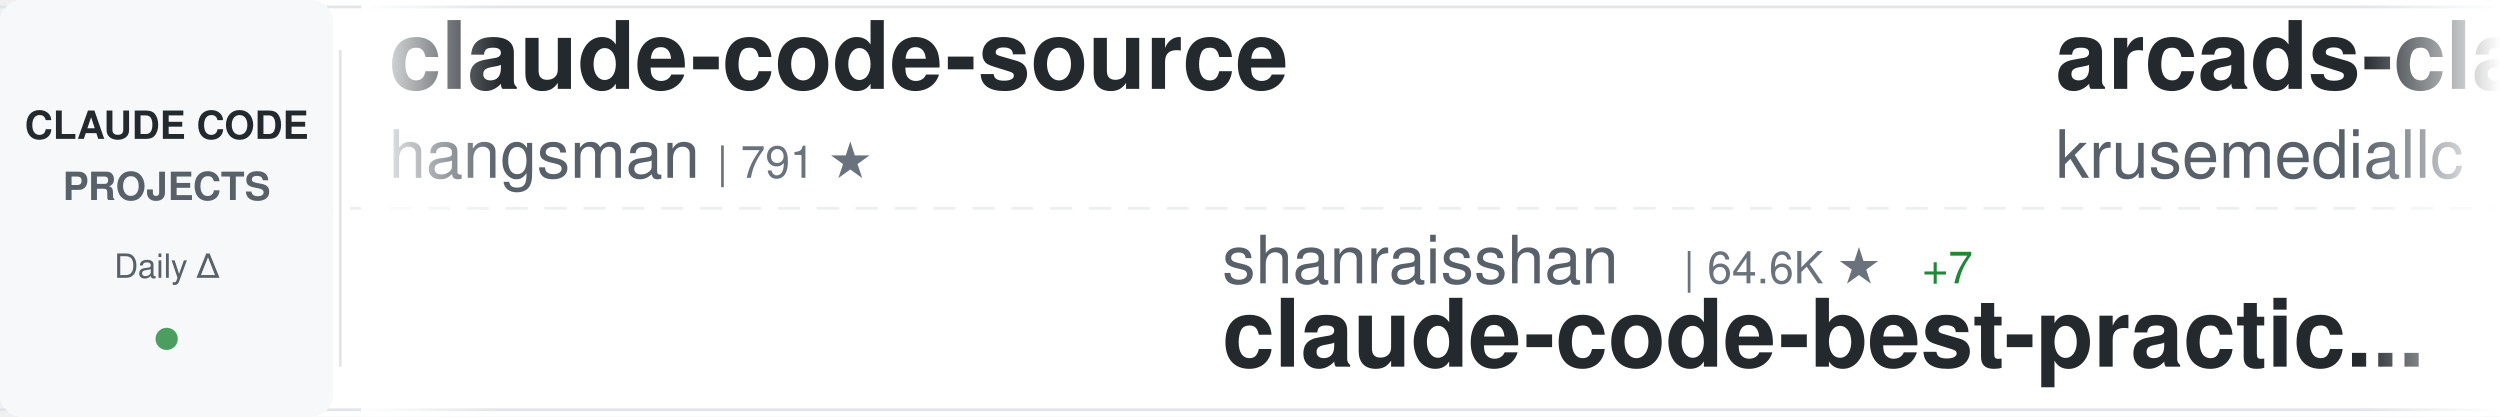
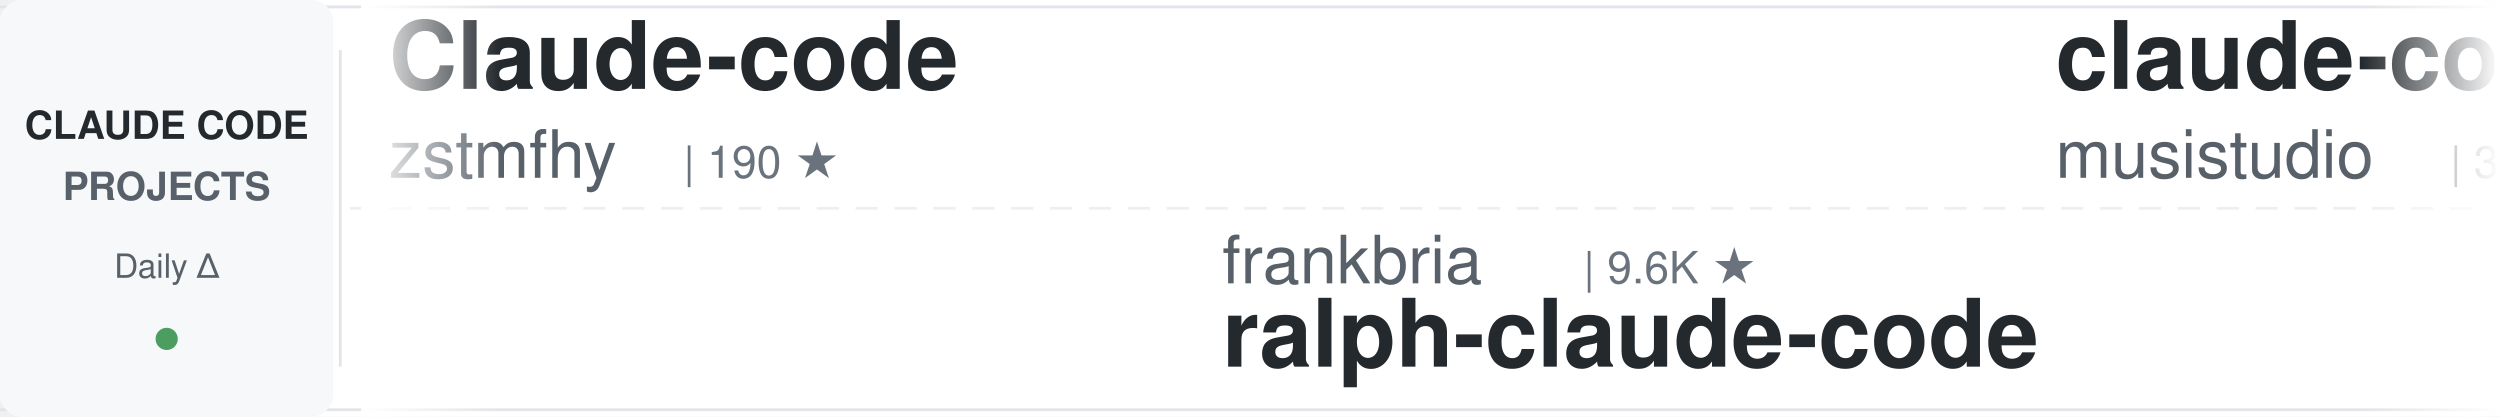
<svg xmlns="http://www.w3.org/2000/svg" width="900" height="150">
  <defs>
    <linearGradient id="awesomeLeftFade" x1="0%" y1="0%" x2="100%" y2="0%">
      <stop offset="0%" style="stop-color:#ffffff;stop-opacity:1" />
      <stop offset="100%" style="stop-color:#ffffff;stop-opacity:0" />
    </linearGradient>
    <linearGradient id="awesomeRightFade" x1="0%" y1="0%" x2="100%" y2="0%">
      <stop offset="0%" style="stop-color:#ffffff;stop-opacity:0" />
      <stop offset="100%" style="stop-color:#ffffff;stop-opacity:1" />
    </linearGradient>
  </defs>
  <rect width="900" height="150" fill="#ffffff" rx="8" />
  <rect x="0" y="2" width="900" height="1" fill="#e1e4e8" />
  <rect x="0" y="147" width="900" height="1" fill="#e1e4e8" />
  <line x1="0" y1="75" x2="900" y2="75" stroke="#e1e4e8" stroke-width="1" stroke-dasharray="8 6" opacity="0.6" />
  <rect x="0" y="0" width="120" height="150" fill="#f6f8fa" rx="8" />
  <text x="60" y="50" font-family="-apple-system, BlinkMacSystemFont, 'Segoe UI', Helvetica, Arial, sans-serif" font-size="14" font-weight="600" fill="#24292e" text-anchor="middle">CLAUDE CODE</text>
  <text x="60" y="72" font-family="-apple-system, BlinkMacSystemFont, 'Segoe UI', Helvetica, Arial, sans-serif" font-size="14" font-weight="600" fill="#586069" text-anchor="middle">PROJECTS</text>
  <text x="60" y="100" font-family="-apple-system, BlinkMacSystemFont, 'Segoe UI', Helvetica, Arial, sans-serif" font-size="12" font-weight="500" fill="#586069" text-anchor="middle">Daily Δ</text>
  <circle cx="60" cy="122" r="4" fill="#22863a" opacity="0.8" />
  <rect x="122" y="18" width="1" height="114" fill="#e1e4e8" />
  <clipPath id="awesomeTickerClip">
    <rect x="130" y="0" width="770" height="150" />
  </clipPath>
  <g clip-path="url(#awesomeTickerClip)">
    <g id="awesomeTickerItems">
      <animateTransform attributeName="transform" attributeType="XML" type="translate" from="0 0" to="-3000 0" dur="54s" repeatCount="indefinite" />
      <g transform="translate(0, 0)">
-         <text x="140" y="32" font-family="-apple-system, BlinkMacSystemFont, 'Segoe UI', Helvetica, Arial, sans-serif" font-size="34" font-weight="600" fill="#24292e">claude-code-source</text>
-         <text x="140" y="64" font-family="-apple-system, BlinkMacSystemFont, 'Segoe UI', Helvetica, Arial, sans-serif" font-size="24" font-weight="400" fill="#586069">hangsman</text>
-         <text x="258" y="64" font-family="-apple-system, BlinkMacSystemFont, 'Segoe UI', Helvetica, Arial, sans-serif" font-size="16" font-weight="500" fill="#6a737d">| 791 ★</text>
+         <text x="140" y="32" font-family="-apple-system, BlinkMacSystemFont, 'Segoe UI', Helvetica, Arial, sans-serif" font-size="34" font-weight="600" fill="#24292e">Claude-code</text>
+         <text x="140" y="64" font-family="-apple-system, BlinkMacSystemFont, 'Segoe UI', Helvetica, Arial, sans-serif" font-size="24" font-weight="400" fill="#586069">zstmfhy</text>
+         <text x="246" y="64" font-family="-apple-system, BlinkMacSystemFont, 'Segoe UI', Helvetica, Arial, sans-serif" font-size="16" font-weight="500" fill="#6a737d">| 190 ★</text>
      </g>
      <g transform="translate(300, 0)">
-         <text x="140" y="102" font-family="-apple-system, BlinkMacSystemFont, 'Segoe UI', Helvetica, Arial, sans-serif" font-size="24" font-weight="400" fill="#586069">shanraisshan</text>
-         <text x="306" y="102" font-family="-apple-system, BlinkMacSystemFont, 'Segoe UI', Helvetica, Arial, sans-serif" font-size="16" font-weight="500" fill="#6a737d">| 64.6K ★</text>
-         <text x="392" y="102" font-family="-apple-system, BlinkMacSystemFont, 'Segoe UI', Helvetica, Arial, sans-serif" font-size="16" font-weight="500" fill="#22863a"> +7</text>
-         <text x="140" y="132" font-family="-apple-system, BlinkMacSystemFont, 'Segoe UI', Helvetica, Arial, sans-serif" font-size="34" font-weight="600" fill="#24292e">claude-code-best-practic...</text>
+         <text x="140" y="102" font-family="-apple-system, BlinkMacSystemFont, 'Segoe UI', Helvetica, Arial, sans-serif" font-size="24" font-weight="400" fill="#586069">frankbria</text>
+         <text x="270" y="102" font-family="-apple-system, BlinkMacSystemFont, 'Segoe UI', Helvetica, Arial, sans-serif" font-size="16" font-weight="500" fill="#6a737d">| 9.6K ★</text>
+         <text x="140" y="132" font-family="-apple-system, BlinkMacSystemFont, 'Segoe UI', Helvetica, Arial, sans-serif" font-size="34" font-weight="600" fill="#24292e">ralph-claude-code</text>
      </g>
      <g transform="translate(600, 0)">
-         <text x="140" y="32" font-family="-apple-system, BlinkMacSystemFont, 'Segoe UI', Helvetica, Arial, sans-serif" font-size="34" font-weight="600" fill="#24292e">arcads-claude-code</text>
-         <text x="140" y="64" font-family="-apple-system, BlinkMacSystemFont, 'Segoe UI', Helvetica, Arial, sans-serif" font-size="24" font-weight="400" fill="#586069">krusemediallc</text>
-         <text x="318" y="64" font-family="-apple-system, BlinkMacSystemFont, 'Segoe UI', Helvetica, Arial, sans-serif" font-size="16" font-weight="500" fill="#6a737d">| 1.2K ★</text>
-         <text x="395" y="64" font-family="-apple-system, BlinkMacSystemFont, 'Segoe UI', Helvetica, Arial, sans-serif" font-size="16" font-weight="500" fill="#22863a"> +1</text>
+         <text x="140" y="32" font-family="-apple-system, BlinkMacSystemFont, 'Segoe UI', Helvetica, Arial, sans-serif" font-size="34" font-weight="600" fill="#24292e">claude-code-router</text>
+         <text x="140" y="64" font-family="-apple-system, BlinkMacSystemFont, 'Segoe UI', Helvetica, Arial, sans-serif" font-size="24" font-weight="400" fill="#586069">musistudio</text>
+         <text x="282" y="64" font-family="-apple-system, BlinkMacSystemFont, 'Segoe UI', Helvetica, Arial, sans-serif" font-size="16" font-weight="500" fill="#6a737d">| 36.7K ★</text>
+         <text x="368" y="64" font-family="-apple-system, BlinkMacSystemFont, 'Segoe UI', Helvetica, Arial, sans-serif" font-size="16" font-weight="500" fill="#22863a"> +2</text>
      </g>
      <g transform="translate(900, 0)">
-         <text x="140" y="102" font-family="-apple-system, BlinkMacSystemFont, 'Segoe UI', Helvetica, Arial, sans-serif" font-size="24" font-weight="400" fill="#586069">RichardAtCT</text>
-         <text x="294" y="102" font-family="-apple-system, BlinkMacSystemFont, 'Segoe UI', Helvetica, Arial, sans-serif" font-size="16" font-weight="500" fill="#6a737d">| 2.8K ★</text>
-         <text x="140" y="132" font-family="-apple-system, BlinkMacSystemFont, 'Segoe UI', Helvetica, Arial, sans-serif" font-size="34" font-weight="600" fill="#24292e">claude-code-telegram</text>
+         <text x="140" y="102" font-family="-apple-system, BlinkMacSystemFont, 'Segoe UI', Helvetica, Arial, sans-serif" font-size="24" font-weight="400" fill="#586069">pengchengneo</text>
+         <text x="306" y="102" font-family="-apple-system, BlinkMacSystemFont, 'Segoe UI', Helvetica, Arial, sans-serif" font-size="16" font-weight="500" fill="#6a737d">| 1.7K ★</text>
+         <text x="383" y="102" font-family="-apple-system, BlinkMacSystemFont, 'Segoe UI', Helvetica, Arial, sans-serif" font-size="16" font-weight="500" fill="#22863a"> +2</text>
+         <text x="140" y="132" font-family="-apple-system, BlinkMacSystemFont, 'Segoe UI', Helvetica, Arial, sans-serif" font-size="34" font-weight="600" fill="#24292e">Claude-Code</text>
      </g>
      <g transform="translate(1200, 0)">
-         <text x="140" y="32" font-family="-apple-system, BlinkMacSystemFont, 'Segoe UI', Helvetica, Arial, sans-serif" font-size="34" font-weight="600" fill="#24292e">claude-code-reverse</text>
-         <text x="140" y="64" font-family="-apple-system, BlinkMacSystemFont, 'Segoe UI', Helvetica, Arial, sans-serif" font-size="24" font-weight="400" fill="#586069">Yuyz0112</text>
-         <text x="258" y="64" font-family="-apple-system, BlinkMacSystemFont, 'Segoe UI', Helvetica, Arial, sans-serif" font-size="16" font-weight="500" fill="#6a737d">| 2.4K ★</text>
-       </g>
-       <g transform="translate(1500, 0)">
-         <text x="140" y="102" font-family="-apple-system, BlinkMacSystemFont, 'Segoe UI', Helvetica, Arial, sans-serif" font-size="24" font-weight="400" fill="#586069">disler</text>
-         <text x="234" y="102" font-family="-apple-system, BlinkMacSystemFont, 'Segoe UI', Helvetica, Arial, sans-serif" font-size="16" font-weight="500" fill="#6a737d">| 1.6K ★</text>
-         <text x="311" y="102" font-family="-apple-system, BlinkMacSystemFont, 'Segoe UI', Helvetica, Arial, sans-serif" font-size="16" font-weight="500" fill="#22863a"> +1</text>
-         <text x="140" y="132" font-family="-apple-system, BlinkMacSystemFont, 'Segoe UI', Helvetica, Arial, sans-serif" font-size="34" font-weight="600" fill="#24292e">pi-vs-claude-code</text>
-       </g>
-       <g transform="translate(1800, 0)">
        <text x="140" y="32" font-family="-apple-system, BlinkMacSystemFont, 'Segoe UI', Helvetica, Arial, sans-serif" font-size="34" font-weight="600" fill="#24292e">Claude-Code-Game-Studios</text>
        <text x="140" y="64" font-family="-apple-system, BlinkMacSystemFont, 'Segoe UI', Helvetica, Arial, sans-serif" font-size="24" font-weight="400" fill="#586069">Donchitos</text>
        <text x="270" y="64" font-family="-apple-system, BlinkMacSystemFont, 'Segoe UI', Helvetica, Arial, sans-serif" font-size="16" font-weight="500" fill="#6a737d">| 24.0K ★</text>
-         <text x="356" y="64" font-family="-apple-system, BlinkMacSystemFont, 'Segoe UI', Helvetica, Arial, sans-serif" font-size="16" font-weight="500" fill="#22863a"> +7</text>
+         <text x="356" y="64" font-family="-apple-system, BlinkMacSystemFont, 'Segoe UI', Helvetica, Arial, sans-serif" font-size="16" font-weight="500" fill="#22863a"> +20</text>
+       </g>
+       <g transform="translate(1500, 0)">
+         <text x="140" y="102" font-family="-apple-system, BlinkMacSystemFont, 'Segoe UI', Helvetica, Arial, sans-serif" font-size="24" font-weight="400" fill="#586069">xu-xiang</text>
+         <text x="258" y="102" font-family="-apple-system, BlinkMacSystemFont, 'Segoe UI', Helvetica, Arial, sans-serif" font-size="16" font-weight="500" fill="#6a737d">| 1.9K ★</text>
+         <text x="335" y="102" font-family="-apple-system, BlinkMacSystemFont, 'Segoe UI', Helvetica, Arial, sans-serif" font-size="16" font-weight="500" fill="#22863a"> +1</text>
+         <text x="140" y="132" font-family="-apple-system, BlinkMacSystemFont, 'Segoe UI', Helvetica, Arial, sans-serif" font-size="34" font-weight="600" fill="#24292e">everything-claude-code-z...</text>
+       </g>
+       <g transform="translate(1800, 0)">
+         <text x="140" y="32" font-family="-apple-system, BlinkMacSystemFont, 'Segoe UI', Helvetica, Arial, sans-serif" font-size="34" font-weight="600" fill="#24292e">system_prompts_leaks</text>
+         <text x="140" y="64" font-family="-apple-system, BlinkMacSystemFont, 'Segoe UI', Helvetica, Arial, sans-serif" font-size="24" font-weight="400" fill="#586069">asgeirtj</text>
+         <text x="258" y="64" font-family="-apple-system, BlinkMacSystemFont, 'Segoe UI', Helvetica, Arial, sans-serif" font-size="16" font-weight="500" fill="#6a737d">| 63.1K ★</text>
+         <text x="344" y="64" font-family="-apple-system, BlinkMacSystemFont, 'Segoe UI', Helvetica, Arial, sans-serif" font-size="16" font-weight="500" fill="#22863a"> +6</text>
      </g>
      <g transform="translate(2100, 0)">
-         <text x="140" y="102" font-family="-apple-system, BlinkMacSystemFont, 'Segoe UI', Helvetica, Arial, sans-serif" font-size="24" font-weight="400" fill="#586069">ding113</text>
-         <text x="246" y="102" font-family="-apple-system, BlinkMacSystemFont, 'Segoe UI', Helvetica, Arial, sans-serif" font-size="16" font-weight="500" fill="#6a737d">| 3.3K ★</text>
-         <text x="323" y="102" font-family="-apple-system, BlinkMacSystemFont, 'Segoe UI', Helvetica, Arial, sans-serif" font-size="16" font-weight="500" fill="#22863a"> +2</text>
-         <text x="140" y="132" font-family="-apple-system, BlinkMacSystemFont, 'Segoe UI', Helvetica, Arial, sans-serif" font-size="34" font-weight="600" fill="#24292e">claude-code-hub</text>
+         <text x="140" y="102" font-family="-apple-system, BlinkMacSystemFont, 'Segoe UI', Helvetica, Arial, sans-serif" font-size="24" font-weight="400" fill="#586069">https-deeplearning-ai</text>
+         <text x="414" y="102" font-family="-apple-system, BlinkMacSystemFont, 'Segoe UI', Helvetica, Arial, sans-serif" font-size="16" font-weight="500" fill="#6a737d">| 540 ★</text>
+         <text x="140" y="132" font-family="-apple-system, BlinkMacSystemFont, 'Segoe UI', Helvetica, Arial, sans-serif" font-size="34" font-weight="600" fill="#24292e">sc-claude-code-files</text>
      </g>
      <g transform="translate(2400, 0)">
-         <text x="140" y="32" font-family="-apple-system, BlinkMacSystemFont, 'Segoe UI', Helvetica, Arial, sans-serif" font-size="34" font-weight="600" fill="#24292e">claude-code-security-rev...</text>
-         <text x="140" y="64" font-family="-apple-system, BlinkMacSystemFont, 'Segoe UI', Helvetica, Arial, sans-serif" font-size="24" font-weight="400" fill="#586069">anthropics</text>
-         <text x="282" y="64" font-family="-apple-system, BlinkMacSystemFont, 'Segoe UI', Helvetica, Arial, sans-serif" font-size="16" font-weight="500" fill="#6a737d">| 5.9K ★</text>
-         <text x="359" y="64" font-family="-apple-system, BlinkMacSystemFont, 'Segoe UI', Helvetica, Arial, sans-serif" font-size="16" font-weight="500" fill="#22863a"> +2</text>
+         <text x="140" y="32" font-family="-apple-system, BlinkMacSystemFont, 'Segoe UI', Helvetica, Arial, sans-serif" font-size="34" font-weight="600" fill="#24292e">how-claude-code-works</text>
+         <text x="140" y="64" font-family="-apple-system, BlinkMacSystemFont, 'Segoe UI', Helvetica, Arial, sans-serif" font-size="24" font-weight="400" fill="#586069">Windy3f3f3f3f</text>
+         <text x="318" y="64" font-family="-apple-system, BlinkMacSystemFont, 'Segoe UI', Helvetica, Arial, sans-serif" font-size="16" font-weight="500" fill="#6a737d">| 3.5K ★</text>
+         <text x="395" y="64" font-family="-apple-system, BlinkMacSystemFont, 'Segoe UI', Helvetica, Arial, sans-serif" font-size="16" font-weight="500" fill="#22863a"> +3</text>
      </g>
      <g transform="translate(2700, 0)">
-         <text x="140" y="102" font-family="-apple-system, BlinkMacSystemFont, 'Segoe UI', Helvetica, Arial, sans-serif" font-size="24" font-weight="400" fill="#586069">liuup</text>
-         <text x="222" y="102" font-family="-apple-system, BlinkMacSystemFont, 'Segoe UI', Helvetica, Arial, sans-serif" font-size="16" font-weight="500" fill="#6a737d">| 3.8K ★</text>
-         <text x="140" y="132" font-family="-apple-system, BlinkMacSystemFont, 'Segoe UI', Helvetica, Arial, sans-serif" font-size="34" font-weight="600" fill="#24292e">claude-code-analysis</text>
+         <text x="140" y="102" font-family="-apple-system, BlinkMacSystemFont, 'Segoe UI', Helvetica, Arial, sans-serif" font-size="24" font-weight="400" fill="#586069">Windy3f3f3f3f</text>
+         <text x="318" y="102" font-family="-apple-system, BlinkMacSystemFont, 'Segoe UI', Helvetica, Arial, sans-serif" font-size="16" font-weight="500" fill="#6a737d">| 2.6K ★</text>
+         <text x="395" y="102" font-family="-apple-system, BlinkMacSystemFont, 'Segoe UI', Helvetica, Arial, sans-serif" font-size="16" font-weight="500" fill="#22863a"> +1</text>
+         <text x="140" y="132" font-family="-apple-system, BlinkMacSystemFont, 'Segoe UI', Helvetica, Arial, sans-serif" font-size="34" font-weight="600" fill="#24292e">claude-code-from-scratch</text>
      </g>
      <g transform="translate(3000, 0)">
-         <text x="140" y="32" font-family="-apple-system, BlinkMacSystemFont, 'Segoe UI', Helvetica, Arial, sans-serif" font-size="34" font-weight="600" fill="#24292e">claude-code-source</text>
-         <text x="140" y="64" font-family="-apple-system, BlinkMacSystemFont, 'Segoe UI', Helvetica, Arial, sans-serif" font-size="24" font-weight="400" fill="#586069">hangsman</text>
-         <text x="258" y="64" font-family="-apple-system, BlinkMacSystemFont, 'Segoe UI', Helvetica, Arial, sans-serif" font-size="16" font-weight="500" fill="#6a737d">| 791 ★</text>
+         <text x="140" y="32" font-family="-apple-system, BlinkMacSystemFont, 'Segoe UI', Helvetica, Arial, sans-serif" font-size="34" font-weight="600" fill="#24292e">Claude-code</text>
+         <text x="140" y="64" font-family="-apple-system, BlinkMacSystemFont, 'Segoe UI', Helvetica, Arial, sans-serif" font-size="24" font-weight="400" fill="#586069">zstmfhy</text>
+         <text x="246" y="64" font-family="-apple-system, BlinkMacSystemFont, 'Segoe UI', Helvetica, Arial, sans-serif" font-size="16" font-weight="500" fill="#6a737d">| 190 ★</text>
      </g>
      <g transform="translate(3300, 0)">
-         <text x="140" y="102" font-family="-apple-system, BlinkMacSystemFont, 'Segoe UI', Helvetica, Arial, sans-serif" font-size="24" font-weight="400" fill="#586069">shanraisshan</text>
-         <text x="306" y="102" font-family="-apple-system, BlinkMacSystemFont, 'Segoe UI', Helvetica, Arial, sans-serif" font-size="16" font-weight="500" fill="#6a737d">| 64.6K ★</text>
-         <text x="392" y="102" font-family="-apple-system, BlinkMacSystemFont, 'Segoe UI', Helvetica, Arial, sans-serif" font-size="16" font-weight="500" fill="#22863a"> +7</text>
-         <text x="140" y="132" font-family="-apple-system, BlinkMacSystemFont, 'Segoe UI', Helvetica, Arial, sans-serif" font-size="34" font-weight="600" fill="#24292e">claude-code-best-practic...</text>
+         <text x="140" y="102" font-family="-apple-system, BlinkMacSystemFont, 'Segoe UI', Helvetica, Arial, sans-serif" font-size="24" font-weight="400" fill="#586069">frankbria</text>
+         <text x="270" y="102" font-family="-apple-system, BlinkMacSystemFont, 'Segoe UI', Helvetica, Arial, sans-serif" font-size="16" font-weight="500" fill="#6a737d">| 9.6K ★</text>
+         <text x="140" y="132" font-family="-apple-system, BlinkMacSystemFont, 'Segoe UI', Helvetica, Arial, sans-serif" font-size="34" font-weight="600" fill="#24292e">ralph-claude-code</text>
      </g>
      <g transform="translate(3600, 0)">
-         <text x="140" y="32" font-family="-apple-system, BlinkMacSystemFont, 'Segoe UI', Helvetica, Arial, sans-serif" font-size="34" font-weight="600" fill="#24292e">arcads-claude-code</text>
-         <text x="140" y="64" font-family="-apple-system, BlinkMacSystemFont, 'Segoe UI', Helvetica, Arial, sans-serif" font-size="24" font-weight="400" fill="#586069">krusemediallc</text>
-         <text x="318" y="64" font-family="-apple-system, BlinkMacSystemFont, 'Segoe UI', Helvetica, Arial, sans-serif" font-size="16" font-weight="500" fill="#6a737d">| 1.2K ★</text>
-         <text x="395" y="64" font-family="-apple-system, BlinkMacSystemFont, 'Segoe UI', Helvetica, Arial, sans-serif" font-size="16" font-weight="500" fill="#22863a"> +1</text>
+         <text x="140" y="32" font-family="-apple-system, BlinkMacSystemFont, 'Segoe UI', Helvetica, Arial, sans-serif" font-size="34" font-weight="600" fill="#24292e">claude-code-router</text>
+         <text x="140" y="64" font-family="-apple-system, BlinkMacSystemFont, 'Segoe UI', Helvetica, Arial, sans-serif" font-size="24" font-weight="400" fill="#586069">musistudio</text>
+         <text x="282" y="64" font-family="-apple-system, BlinkMacSystemFont, 'Segoe UI', Helvetica, Arial, sans-serif" font-size="16" font-weight="500" fill="#6a737d">| 36.7K ★</text>
+         <text x="368" y="64" font-family="-apple-system, BlinkMacSystemFont, 'Segoe UI', Helvetica, Arial, sans-serif" font-size="16" font-weight="500" fill="#22863a"> +2</text>
      </g>
      <g transform="translate(3900, 0)">
-         <text x="140" y="102" font-family="-apple-system, BlinkMacSystemFont, 'Segoe UI', Helvetica, Arial, sans-serif" font-size="24" font-weight="400" fill="#586069">RichardAtCT</text>
-         <text x="294" y="102" font-family="-apple-system, BlinkMacSystemFont, 'Segoe UI', Helvetica, Arial, sans-serif" font-size="16" font-weight="500" fill="#6a737d">| 2.8K ★</text>
-         <text x="140" y="132" font-family="-apple-system, BlinkMacSystemFont, 'Segoe UI', Helvetica, Arial, sans-serif" font-size="34" font-weight="600" fill="#24292e">claude-code-telegram</text>
+         <text x="140" y="102" font-family="-apple-system, BlinkMacSystemFont, 'Segoe UI', Helvetica, Arial, sans-serif" font-size="24" font-weight="400" fill="#586069">pengchengneo</text>
+         <text x="306" y="102" font-family="-apple-system, BlinkMacSystemFont, 'Segoe UI', Helvetica, Arial, sans-serif" font-size="16" font-weight="500" fill="#6a737d">| 1.7K ★</text>
+         <text x="383" y="102" font-family="-apple-system, BlinkMacSystemFont, 'Segoe UI', Helvetica, Arial, sans-serif" font-size="16" font-weight="500" fill="#22863a"> +2</text>
+         <text x="140" y="132" font-family="-apple-system, BlinkMacSystemFont, 'Segoe UI', Helvetica, Arial, sans-serif" font-size="34" font-weight="600" fill="#24292e">Claude-Code</text>
      </g>
    </g>
  </g>
  <rect x="130" y="0" width="50" height="150" fill="url(#awesomeLeftFade)" />
  <rect x="850" y="0" width="50" height="150" fill="url(#awesomeRightFade)" />
</svg>
